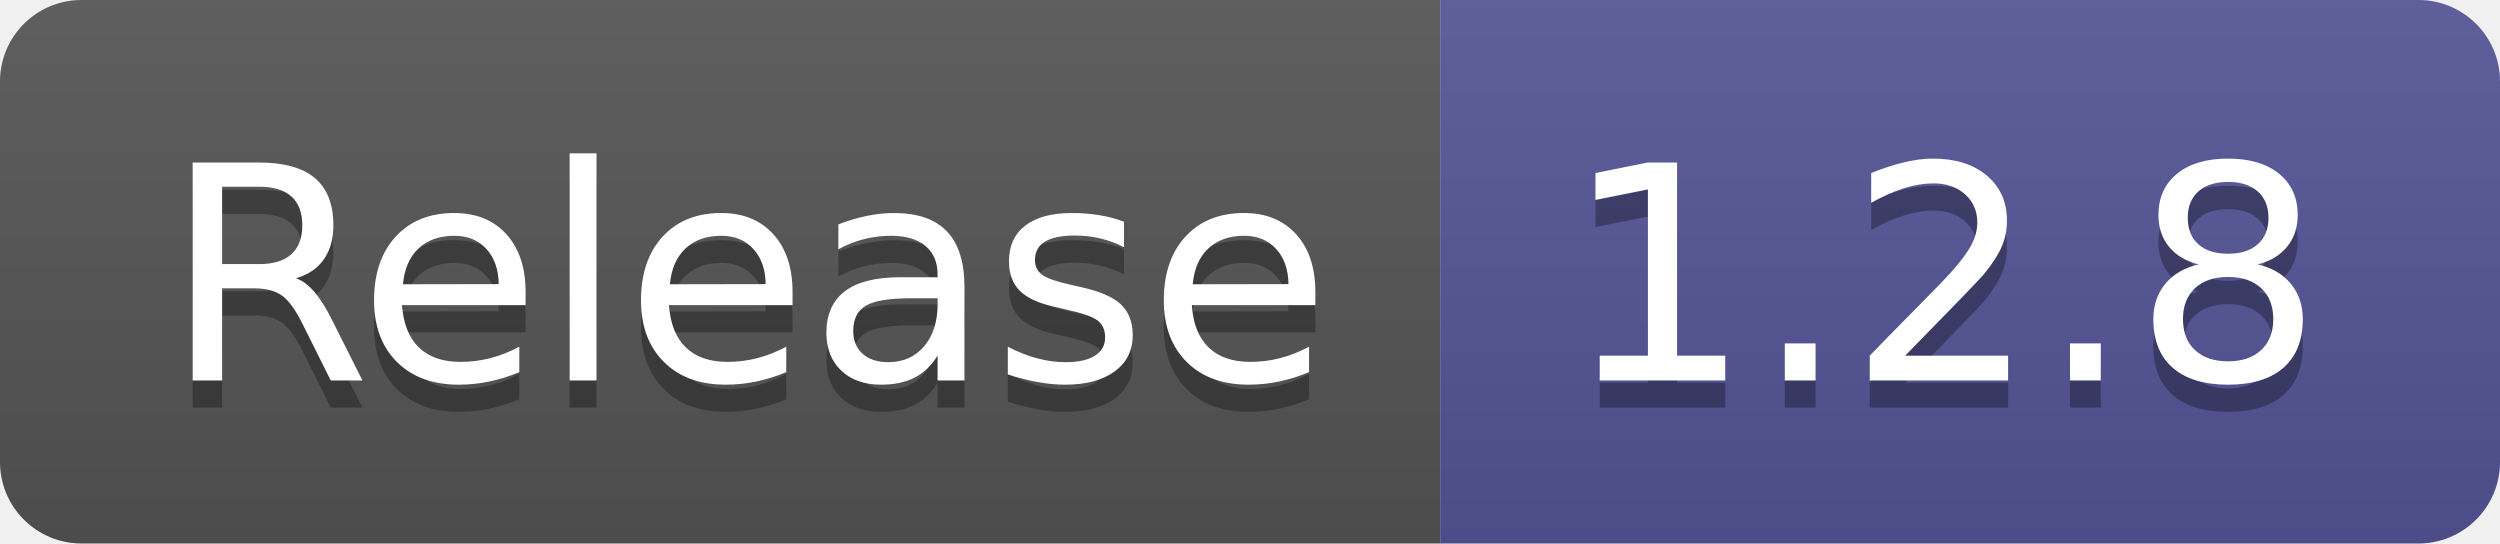
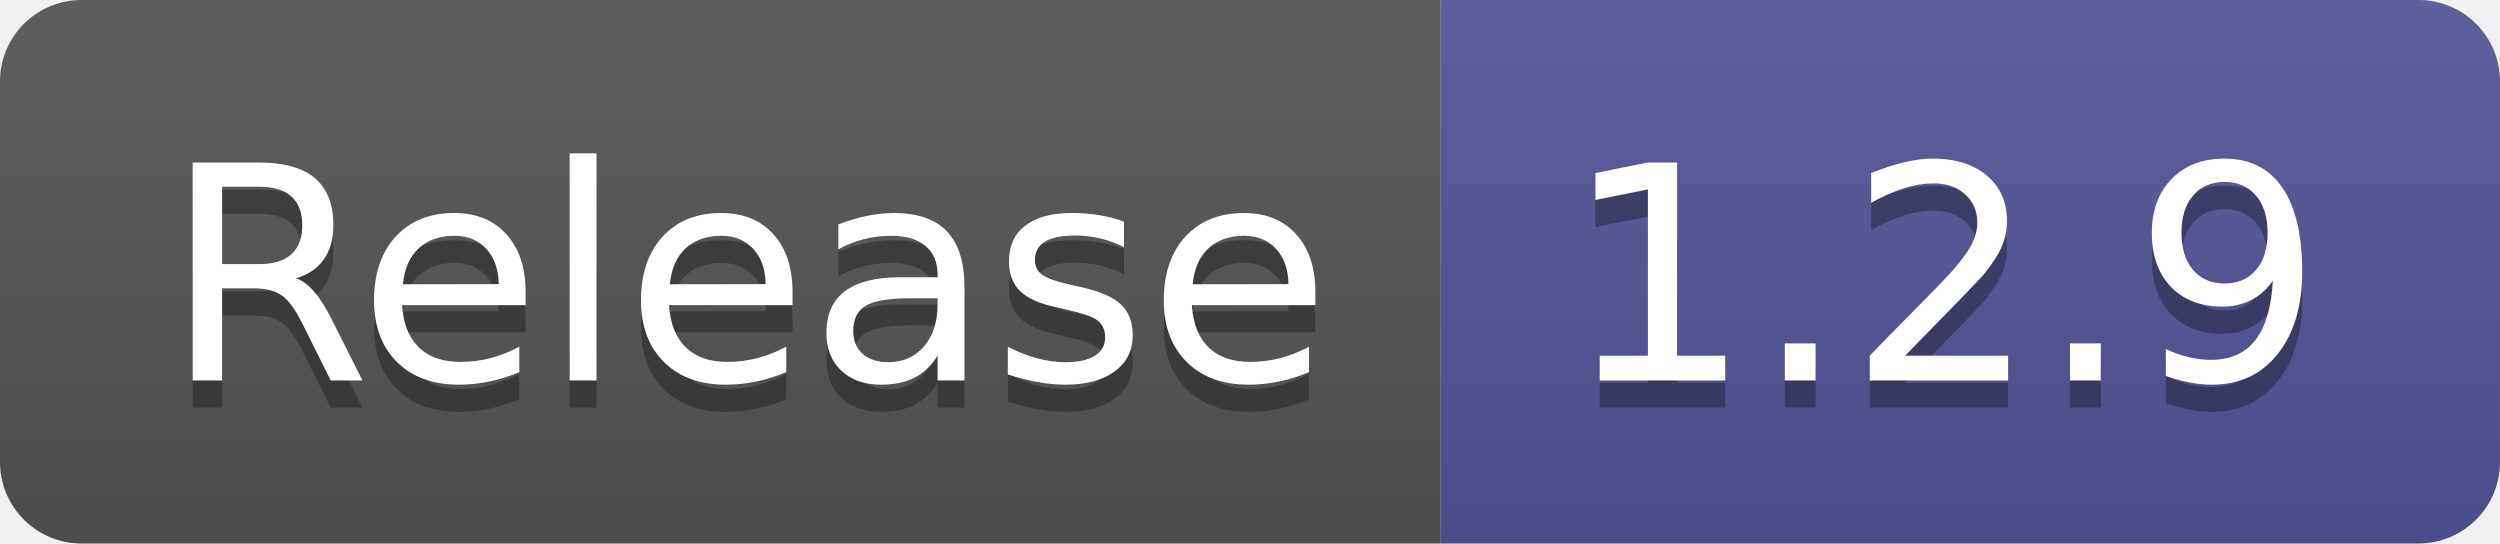
- <svg xmlns="http://www.w3.org/2000/svg" width="92" height="20" role="img" aria-label="Release: 1.2.8">
+ <svg xmlns="http://www.w3.org/2000/svg" width="92" height="20" role="img" aria-label="Release: 1.2.9">
  <linearGradient id="s" x2="0" y2="100%">
    <stop offset="0" stop-color="#bbb" stop-opacity=".1" />
    <stop offset="1" stop-opacity=".1" />
  </linearGradient>
  <clipPath id="r">
    <rect width="92" height="20" rx="3" fill="#fff" />
  </clipPath>
  <g clip-path="url(#r)">
    <rect width="53" height="20" fill="#555" />
    <rect x="53" width="39" height="20" fill="#535597" />
    <rect width="92" height="20" fill="url(#s)" />
  </g>
  <g fill="#fff" text-anchor="middle" font-family="Verdana,Geneva,DejaVu Sans,sans-serif" text-rendering="geometricPrecision" font-size="110">
    <text aria-hidden="true" x="275" y="150" fill="#010101" fill-opacity=".3" transform="scale(.1)" textLength="430">Release</text>
    <text x="275" y="140" transform="scale(.1)" fill="#fff" textLength="430">Release</text>
-     <text aria-hidden="true" x="715" y="150" fill="#010101" fill-opacity=".3" transform="scale(.1)" textLength="290">1.2.8</text>
-     <text x="715" y="140" transform="scale(.1)" fill="#fff" textLength="290">1.2.8</text>
+     <text aria-hidden="true" x="715" y="150" fill="#010101" fill-opacity=".3" transform="scale(.1)" textLength="290">1.2.9</text>
+     <text x="715" y="140" transform="scale(.1)" fill="#fff" textLength="290">1.2.9</text>
  </g>
</svg>
